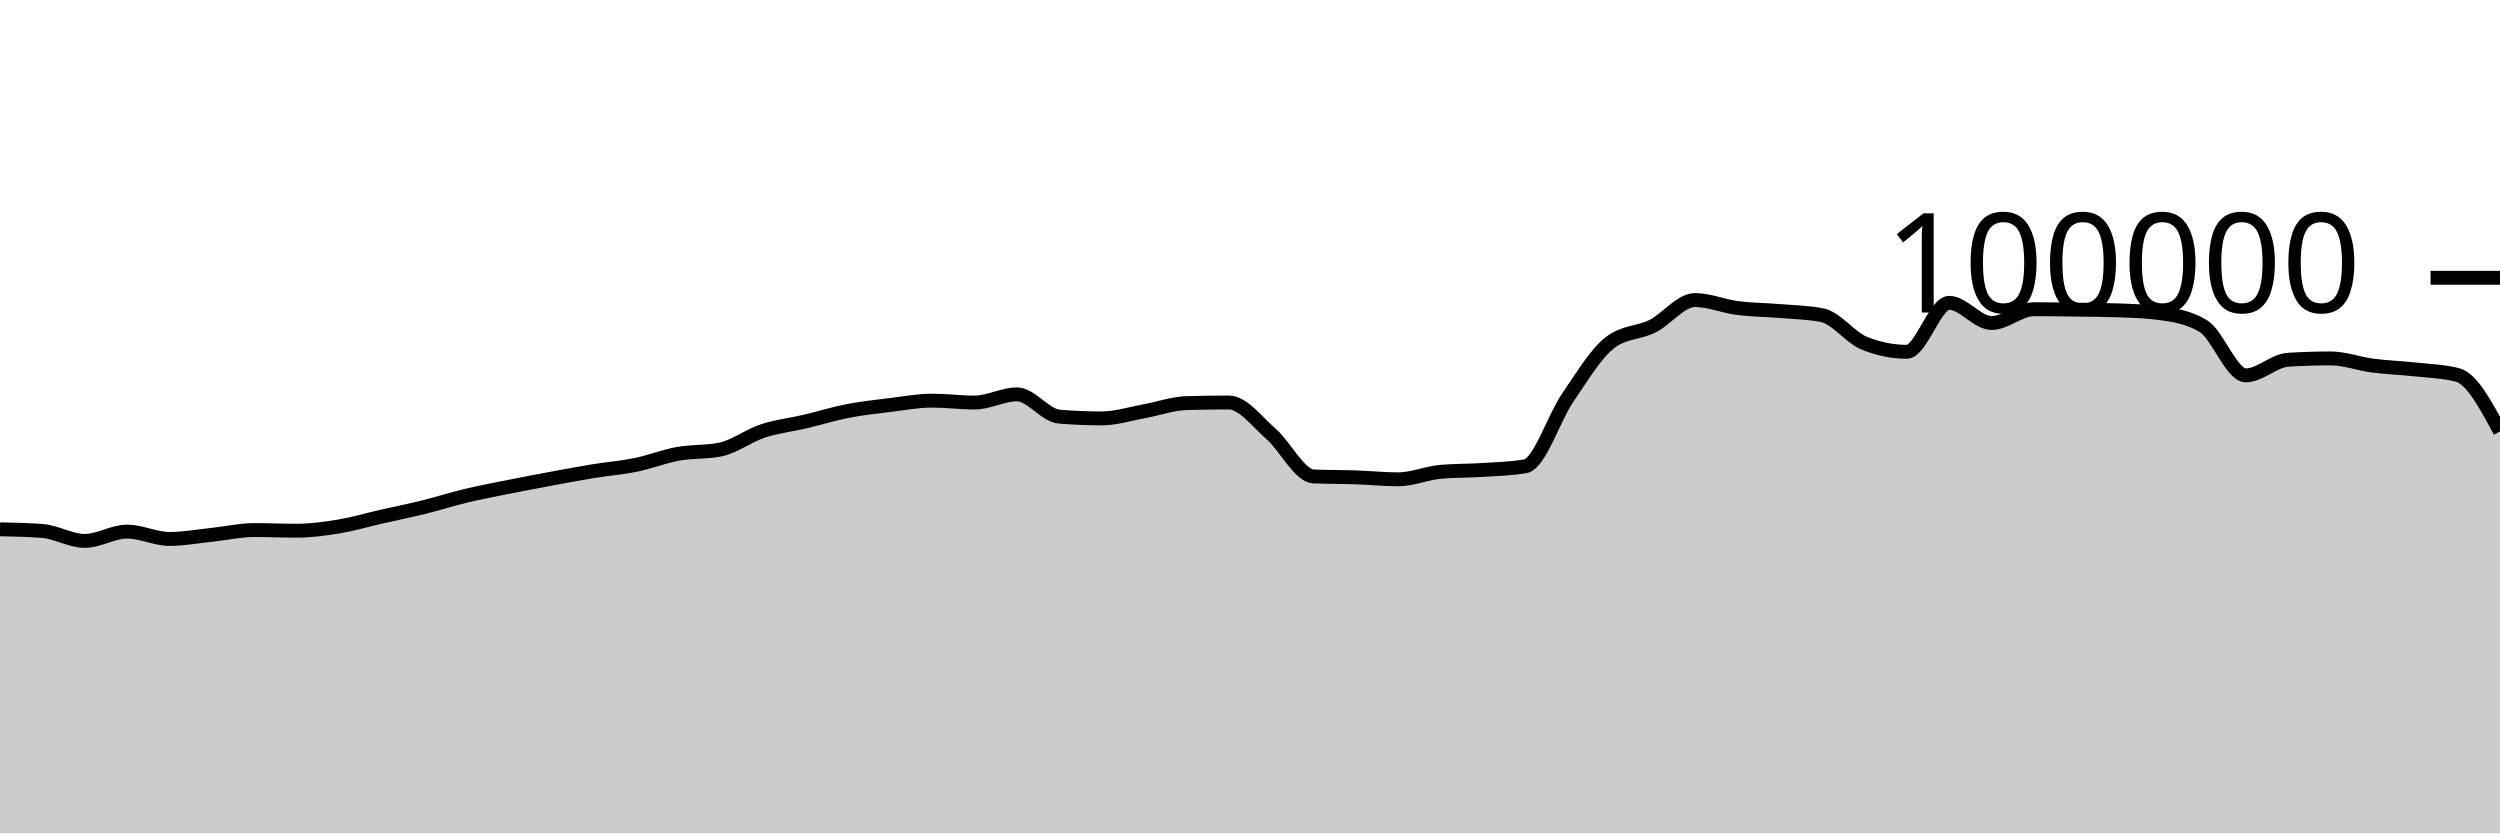
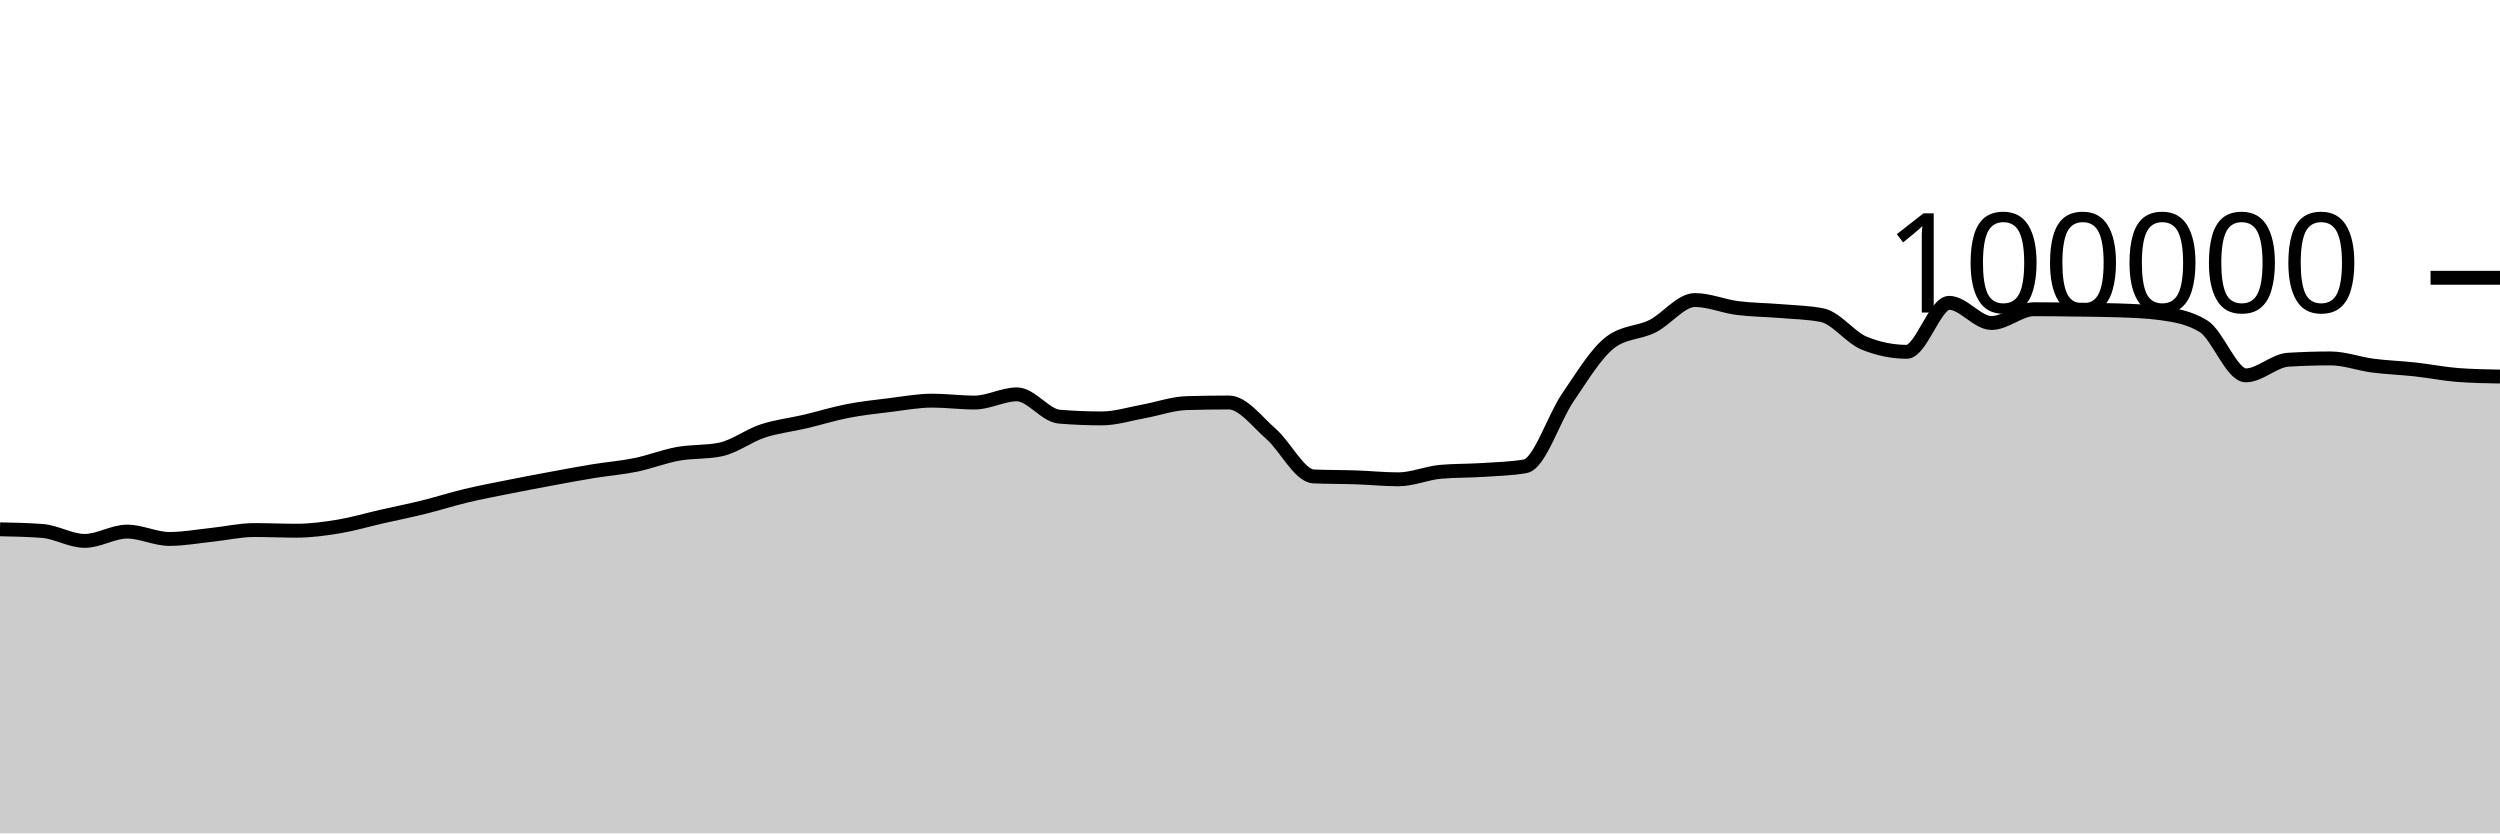
<svg xmlns="http://www.w3.org/2000/svg" viewBox="0 0 180 60">
  <g transform="translate(0,20)">
-     <path class="area" fill="rgba(0, 0, 0, 0.2)" d="M0,18.11C1.017,18.13,2.034,18.15,3.051,18.229C4.068,18.308,5.085,18.944,6.102,18.944C7.119,18.944,8.136,18.275,9.153,18.275C10.169,18.275,11.186,18.804,12.203,18.804C13.22,18.804,14.237,18.614,15.254,18.507C16.271,18.401,17.288,18.164,18.305,18.164C19.322,18.164,20.339,18.211,21.356,18.211C22.373,18.211,23.39,18.072,24.407,17.904C25.424,17.735,26.441,17.431,27.458,17.2C28.475,16.968,29.492,16.766,30.508,16.515C31.525,16.264,32.542,15.936,33.559,15.693C34.576,15.45,35.593,15.26,36.61,15.056C37.627,14.852,38.644,14.659,39.661,14.471C40.678,14.282,41.695,14.091,42.712,13.924C43.729,13.758,44.746,13.682,45.763,13.474C46.78,13.266,47.797,12.861,48.814,12.676C49.831,12.492,50.847,12.573,51.864,12.366C52.881,12.158,53.898,11.367,54.915,11.032C55.932,10.696,56.949,10.591,57.966,10.352C58.983,10.112,60,9.793,61.017,9.595C62.034,9.397,63.051,9.288,64.068,9.164C65.085,9.039,66.102,8.846,67.119,8.846C68.136,8.846,69.153,8.984,70.169,8.984C71.186,8.984,72.203,8.394,73.22,8.394C74.237,8.394,75.254,9.916,76.271,10C77.288,10.083,78.305,10.125,79.322,10.125C80.339,10.125,81.356,9.795,82.373,9.612C83.39,9.428,84.407,9.056,85.424,9.025C86.441,8.995,87.458,8.979,88.475,8.979C89.492,8.979,90.508,10.364,91.525,11.251C92.542,12.138,93.559,14.258,94.576,14.303C95.593,14.347,96.61,14.335,97.627,14.37C98.644,14.404,99.661,14.511,100.678,14.511C101.695,14.511,102.712,14.058,103.729,13.969C104.746,13.88,105.763,13.903,106.78,13.836C107.797,13.769,108.814,13.747,109.831,13.569C110.847,13.391,111.864,10.109,112.881,8.624C113.898,7.139,114.915,5.436,115.932,4.656C116.949,3.876,117.966,3.995,118.983,3.486C120,2.978,121.017,1.603,122.034,1.603C123.051,1.603,124.068,2.045,125.085,2.177C126.102,2.309,127.119,2.309,128.136,2.394C129.153,2.48,130.169,2.493,131.186,2.691C132.203,2.888,133.22,4.304,134.237,4.714C135.254,5.124,136.271,5.33,137.288,5.33C138.305,5.33,139.322,1.803,140.339,1.803C141.356,1.803,142.373,3.256,143.39,3.256C144.407,3.256,145.424,2.264,146.441,2.264C147.458,2.264,148.475,2.279,149.492,2.293C150.508,2.307,151.525,2.311,152.542,2.347C153.559,2.383,154.576,2.416,155.593,2.554C156.61,2.693,157.627,2.863,158.644,3.482C159.661,4.1,160.678,7.026,161.695,7.026C162.712,7.026,163.729,5.964,164.746,5.901C165.763,5.838,166.78,5.806,167.797,5.806C168.814,5.806,169.831,6.193,170.847,6.325C171.864,6.457,172.881,6.488,173.898,6.6C174.915,6.712,175.932,6.733,176.949,6.998C177.966,7.263,178.983,9.163,180,11.063L180,40C178.983,40,177.966,40,176.949,40C175.932,40,174.915,40,173.898,40C172.881,40,171.864,40,170.847,40C169.831,40,168.814,40,167.797,40C166.78,40,165.763,40,164.746,40C163.729,40,162.712,40,161.695,40C160.678,40,159.661,40,158.644,40C157.627,40,156.61,40,155.593,40C154.576,40,153.559,40,152.542,40C151.525,40,150.508,40,149.492,40C148.475,40,147.458,40,146.441,40C145.424,40,144.407,40,143.39,40C142.373,40,141.356,40,140.339,40C139.322,40,138.305,40,137.288,40C136.271,40,135.254,40,134.237,40C133.22,40,132.203,40,131.186,40C130.169,40,129.153,40,128.136,40C127.119,40,126.102,40,125.085,40C124.068,40,123.051,40,122.034,40C121.017,40,120,40,118.983,40C117.966,40,116.949,40,115.932,40C114.915,40,113.898,40,112.881,40C111.864,40,110.847,40,109.831,40C108.814,40,107.797,40,106.78,40C105.763,40,104.746,40,103.729,40C102.712,40,101.695,40,100.678,40C99.661,40,98.644,40,97.627,40C96.61,40,95.593,40,94.576,40C93.559,40,92.542,40,91.525,40C90.508,40,89.492,40,88.475,40C87.458,40,86.441,40,85.424,40C84.407,40,83.39,40,82.373,40C81.356,40,80.339,40,79.322,40C78.305,40,77.288,40,76.271,40C75.254,40,74.237,40,73.22,40C72.203,40,71.186,40,70.169,40C69.153,40,68.136,40,67.119,40C66.102,40,65.085,40,64.068,40C63.051,40,62.034,40,61.017,40C60,40,58.983,40,57.966,40C56.949,40,55.932,40,54.915,40C53.898,40,52.881,40,51.864,40C50.847,40,49.831,40,48.814,40C47.797,40,46.78,40,45.763,40C44.746,40,43.729,40,42.712,40C41.695,40,40.678,40,39.661,40C38.644,40,37.627,40,36.61,40C35.593,40,34.576,40,33.559,40C32.542,40,31.525,40,30.508,40C29.492,40,28.475,40,27.458,40C26.441,40,25.424,40,24.407,40C23.39,40,22.373,40,21.356,40C20.339,40,19.322,40,18.305,40C17.288,40,16.271,40,15.254,40C14.237,40,13.22,40,12.203,40C11.186,40,10.169,40,9.153,40C8.136,40,7.119,40,6.102,40C5.085,40,4.068,40,3.051,40C2.034,40,1.017,40,0,40Z" />
-     <path class="line" stroke="black" fill="none" d="M0,18.11C1.017,18.13,2.034,18.15,3.051,18.229C4.068,18.308,5.085,18.944,6.102,18.944C7.119,18.944,8.136,18.275,9.153,18.275C10.169,18.275,11.186,18.804,12.203,18.804C13.22,18.804,14.237,18.614,15.254,18.507C16.271,18.401,17.288,18.164,18.305,18.164C19.322,18.164,20.339,18.211,21.356,18.211C22.373,18.211,23.39,18.072,24.407,17.904C25.424,17.735,26.441,17.431,27.458,17.2C28.475,16.968,29.492,16.766,30.508,16.515C31.525,16.264,32.542,15.936,33.559,15.693C34.576,15.45,35.593,15.26,36.61,15.056C37.627,14.852,38.644,14.659,39.661,14.471C40.678,14.282,41.695,14.091,42.712,13.924C43.729,13.758,44.746,13.682,45.763,13.474C46.78,13.266,47.797,12.861,48.814,12.676C49.831,12.492,50.847,12.573,51.864,12.366C52.881,12.158,53.898,11.367,54.915,11.032C55.932,10.696,56.949,10.591,57.966,10.352C58.983,10.112,60,9.793,61.017,9.595C62.034,9.397,63.051,9.288,64.068,9.164C65.085,9.039,66.102,8.846,67.119,8.846C68.136,8.846,69.153,8.984,70.169,8.984C71.186,8.984,72.203,8.394,73.22,8.394C74.237,8.394,75.254,9.916,76.271,10C77.288,10.083,78.305,10.125,79.322,10.125C80.339,10.125,81.356,9.795,82.373,9.612C83.39,9.428,84.407,9.056,85.424,9.025C86.441,8.995,87.458,8.979,88.475,8.979C89.492,8.979,90.508,10.364,91.525,11.251C92.542,12.138,93.559,14.258,94.576,14.303C95.593,14.347,96.61,14.335,97.627,14.37C98.644,14.404,99.661,14.511,100.678,14.511C101.695,14.511,102.712,14.058,103.729,13.969C104.746,13.88,105.763,13.903,106.78,13.836C107.797,13.769,108.814,13.747,109.831,13.569C110.847,13.391,111.864,10.109,112.881,8.624C113.898,7.139,114.915,5.436,115.932,4.656C116.949,3.876,117.966,3.995,118.983,3.486C120,2.978,121.017,1.603,122.034,1.603C123.051,1.603,124.068,2.045,125.085,2.177C126.102,2.309,127.119,2.309,128.136,2.394C129.153,2.48,130.169,2.493,131.186,2.691C132.203,2.888,133.22,4.304,134.237,4.714C135.254,5.124,136.271,5.33,137.288,5.33C138.305,5.33,139.322,1.803,140.339,1.803C141.356,1.803,142.373,3.256,143.39,3.256C144.407,3.256,145.424,2.264,146.441,2.264C147.458,2.264,148.475,2.279,149.492,2.293C150.508,2.307,151.525,2.311,152.542,2.347C153.559,2.383,154.576,2.416,155.593,2.554C156.61,2.693,157.627,2.863,158.644,3.482C159.661,4.1,160.678,7.026,161.695,7.026C162.712,7.026,163.729,5.964,164.746,5.901C165.763,5.838,166.78,5.806,167.797,5.806C168.814,5.806,169.831,6.193,170.847,6.325C171.864,6.457,172.881,6.488,173.898,6.6C174.915,6.712,175.932,6.733,176.949,6.998C177.966,7.263,178.983,9.163,180,11.063" />
+     <path class="area" fill="rgba(0, 0, 0, 0.2)" d="M0,18.11C1.017,18.13,2.034,18.15,3.051,18.229C4.068,18.308,5.085,18.944,6.102,18.944C7.119,18.944,8.136,18.275,9.153,18.275C10.169,18.275,11.186,18.804,12.203,18.804C13.22,18.804,14.237,18.614,15.254,18.507C16.271,18.401,17.288,18.164,18.305,18.164C19.322,18.164,20.339,18.211,21.356,18.211C22.373,18.211,23.39,18.072,24.407,17.904C25.424,17.735,26.441,17.431,27.458,17.2C28.475,16.968,29.492,16.766,30.508,16.515C31.525,16.264,32.542,15.936,33.559,15.693C34.576,15.45,35.593,15.26,36.61,15.056C37.627,14.852,38.644,14.659,39.661,14.471C40.678,14.282,41.695,14.091,42.712,13.924C43.729,13.758,44.746,13.682,45.763,13.474C46.78,13.266,47.797,12.861,48.814,12.676C49.831,12.492,50.847,12.573,51.864,12.366C52.881,12.158,53.898,11.367,54.915,11.032C55.932,10.696,56.949,10.591,57.966,10.352C58.983,10.112,60,9.793,61.017,9.595C62.034,9.397,63.051,9.288,64.068,9.164C65.085,9.039,66.102,8.846,67.119,8.846C68.136,8.846,69.153,8.984,70.169,8.984C71.186,8.984,72.203,8.394,73.22,8.394C74.237,8.394,75.254,9.916,76.271,10C77.288,10.083,78.305,10.125,79.322,10.125C80.339,10.125,81.356,9.795,82.373,9.612C83.39,9.428,84.407,9.056,85.424,9.025C86.441,8.995,87.458,8.979,88.475,8.979C89.492,8.979,90.508,10.364,91.525,11.251C92.542,12.138,93.559,14.258,94.576,14.303C95.593,14.347,96.61,14.335,97.627,14.37C98.644,14.404,99.661,14.511,100.678,14.511C101.695,14.511,102.712,14.058,103.729,13.969C104.746,13.88,105.763,13.903,106.78,13.836C107.797,13.769,108.814,13.747,109.831,13.569C110.847,13.391,111.864,10.109,112.881,8.624C113.898,7.139,114.915,5.436,115.932,4.656C116.949,3.876,117.966,3.995,118.983,3.486C120,2.978,121.017,1.603,122.034,1.603C123.051,1.603,124.068,2.045,125.085,2.177C126.102,2.309,127.119,2.309,128.136,2.394C129.153,2.48,130.169,2.493,131.186,2.691C132.203,2.888,133.22,4.304,134.237,4.714C135.254,5.124,136.271,5.33,137.288,5.33C138.305,5.33,139.322,1.803,140.339,1.803C141.356,1.803,142.373,3.256,143.39,3.256C144.407,3.256,145.424,2.264,146.441,2.264C147.458,2.264,148.475,2.279,149.492,2.293C150.508,2.307,151.525,2.311,152.542,2.347C153.559,2.383,154.576,2.416,155.593,2.554C156.61,2.693,157.627,2.863,158.644,3.482C159.661,4.1,160.678,7.026,161.695,7.026C162.712,7.026,163.729,5.964,164.746,5.901C165.763,5.838,166.78,5.806,167.797,5.806C168.814,5.806,169.831,6.193,170.847,6.325C171.864,6.457,172.881,6.488,173.898,6.6C174.915,6.712,175.932,6.92,176.949,6.998C177.966,7.075,178.983,7.095,180,7.114L180,40C178.983,40,177.966,40,176.949,40C175.932,40,174.915,40,173.898,40C172.881,40,171.864,40,170.847,40C169.831,40,168.814,40,167.797,40C166.78,40,165.763,40,164.746,40C163.729,40,162.712,40,161.695,40C160.678,40,159.661,40,158.644,40C157.627,40,156.61,40,155.593,40C154.576,40,153.559,40,152.542,40C151.525,40,150.508,40,149.492,40C148.475,40,147.458,40,146.441,40C145.424,40,144.407,40,143.39,40C142.373,40,141.356,40,140.339,40C139.322,40,138.305,40,137.288,40C136.271,40,135.254,40,134.237,40C133.22,40,132.203,40,131.186,40C130.169,40,129.153,40,128.136,40C127.119,40,126.102,40,125.085,40C124.068,40,123.051,40,122.034,40C121.017,40,120,40,118.983,40C117.966,40,116.949,40,115.932,40C114.915,40,113.898,40,112.881,40C111.864,40,110.847,40,109.831,40C108.814,40,107.797,40,106.78,40C105.763,40,104.746,40,103.729,40C102.712,40,101.695,40,100.678,40C99.661,40,98.644,40,97.627,40C96.61,40,95.593,40,94.576,40C93.559,40,92.542,40,91.525,40C90.508,40,89.492,40,88.475,40C87.458,40,86.441,40,85.424,40C84.407,40,83.39,40,82.373,40C81.356,40,80.339,40,79.322,40C78.305,40,77.288,40,76.271,40C75.254,40,74.237,40,73.22,40C72.203,40,71.186,40,70.169,40C69.153,40,68.136,40,67.119,40C66.102,40,65.085,40,64.068,40C63.051,40,62.034,40,61.017,40C60,40,58.983,40,57.966,40C56.949,40,55.932,40,54.915,40C53.898,40,52.881,40,51.864,40C50.847,40,49.831,40,48.814,40C47.797,40,46.78,40,45.763,40C44.746,40,43.729,40,42.712,40C41.695,40,40.678,40,39.661,40C38.644,40,37.627,40,36.61,40C35.593,40,34.576,40,33.559,40C32.542,40,31.525,40,30.508,40C29.492,40,28.475,40,27.458,40C26.441,40,25.424,40,24.407,40C23.39,40,22.373,40,21.356,40C20.339,40,19.322,40,18.305,40C17.288,40,16.271,40,15.254,40C14.237,40,13.22,40,12.203,40C11.186,40,10.169,40,9.153,40C8.136,40,7.119,40,6.102,40C5.085,40,4.068,40,3.051,40C2.034,40,1.017,40,0,40Z" />
+     <path class="line" stroke="black" fill="none" d="M0,18.11C1.017,18.13,2.034,18.15,3.051,18.229C4.068,18.308,5.085,18.944,6.102,18.944C7.119,18.944,8.136,18.275,9.153,18.275C10.169,18.275,11.186,18.804,12.203,18.804C13.22,18.804,14.237,18.614,15.254,18.507C16.271,18.401,17.288,18.164,18.305,18.164C19.322,18.164,20.339,18.211,21.356,18.211C22.373,18.211,23.39,18.072,24.407,17.904C25.424,17.735,26.441,17.431,27.458,17.2C28.475,16.968,29.492,16.766,30.508,16.515C31.525,16.264,32.542,15.936,33.559,15.693C34.576,15.45,35.593,15.26,36.61,15.056C37.627,14.852,38.644,14.659,39.661,14.471C40.678,14.282,41.695,14.091,42.712,13.924C43.729,13.758,44.746,13.682,45.763,13.474C46.78,13.266,47.797,12.861,48.814,12.676C49.831,12.492,50.847,12.573,51.864,12.366C52.881,12.158,53.898,11.367,54.915,11.032C55.932,10.696,56.949,10.591,57.966,10.352C58.983,10.112,60,9.793,61.017,9.595C62.034,9.397,63.051,9.288,64.068,9.164C65.085,9.039,66.102,8.846,67.119,8.846C68.136,8.846,69.153,8.984,70.169,8.984C71.186,8.984,72.203,8.394,73.22,8.394C74.237,8.394,75.254,9.916,76.271,10C77.288,10.083,78.305,10.125,79.322,10.125C80.339,10.125,81.356,9.795,82.373,9.612C83.39,9.428,84.407,9.056,85.424,9.025C86.441,8.995,87.458,8.979,88.475,8.979C89.492,8.979,90.508,10.364,91.525,11.251C92.542,12.138,93.559,14.258,94.576,14.303C95.593,14.347,96.61,14.335,97.627,14.37C98.644,14.404,99.661,14.511,100.678,14.511C101.695,14.511,102.712,14.058,103.729,13.969C104.746,13.88,105.763,13.903,106.78,13.836C107.797,13.769,108.814,13.747,109.831,13.569C110.847,13.391,111.864,10.109,112.881,8.624C113.898,7.139,114.915,5.436,115.932,4.656C116.949,3.876,117.966,3.995,118.983,3.486C120,2.978,121.017,1.603,122.034,1.603C123.051,1.603,124.068,2.045,125.085,2.177C126.102,2.309,127.119,2.309,128.136,2.394C129.153,2.48,130.169,2.493,131.186,2.691C132.203,2.888,133.22,4.304,134.237,4.714C135.254,5.124,136.271,5.33,137.288,5.33C138.305,5.33,139.322,1.803,140.339,1.803C141.356,1.803,142.373,3.256,143.39,3.256C144.407,3.256,145.424,2.264,146.441,2.264C147.458,2.264,148.475,2.279,149.492,2.293C150.508,2.307,151.525,2.311,152.542,2.347C153.559,2.383,154.576,2.416,155.593,2.554C156.61,2.693,157.627,2.863,158.644,3.482C159.661,4.1,160.678,7.026,161.695,7.026C162.712,7.026,163.729,5.964,164.746,5.901C165.763,5.838,166.78,5.806,167.797,5.806C168.814,5.806,169.831,6.193,170.847,6.325C171.864,6.457,172.881,6.488,173.898,6.6C174.915,6.712,175.932,6.92,176.949,6.998C177.966,7.075,178.983,7.095,180,7.114" />
    <path class="axis-ceiling" stroke-width="1" stroke="black" fill="none" d="M175,0L180,0" />
    <text class="axis-ceiling-label" font-family="sans-serif" text-anchor="end" font-size="10px" x="170" y="2.5">100000</text>
  </g>
</svg>
